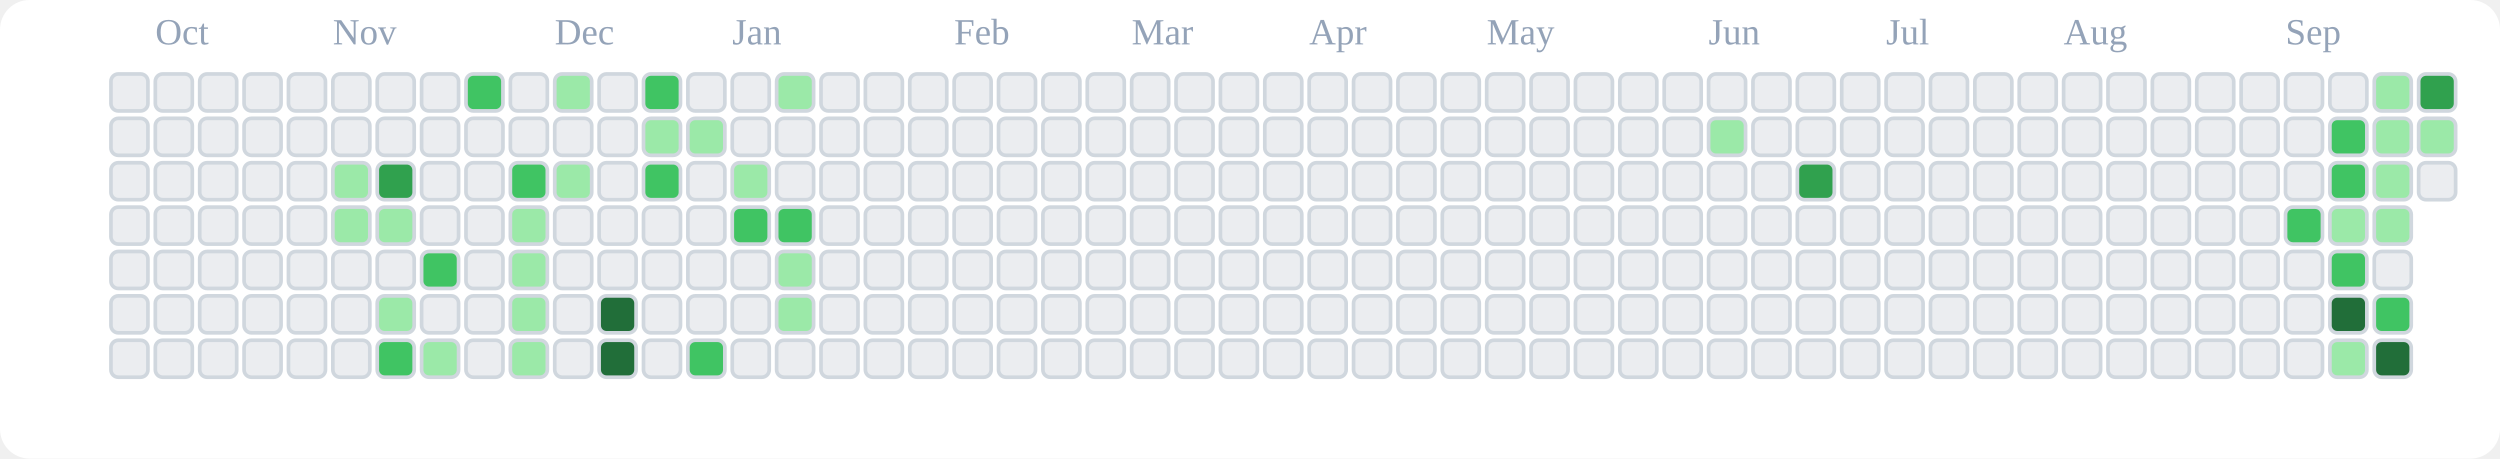
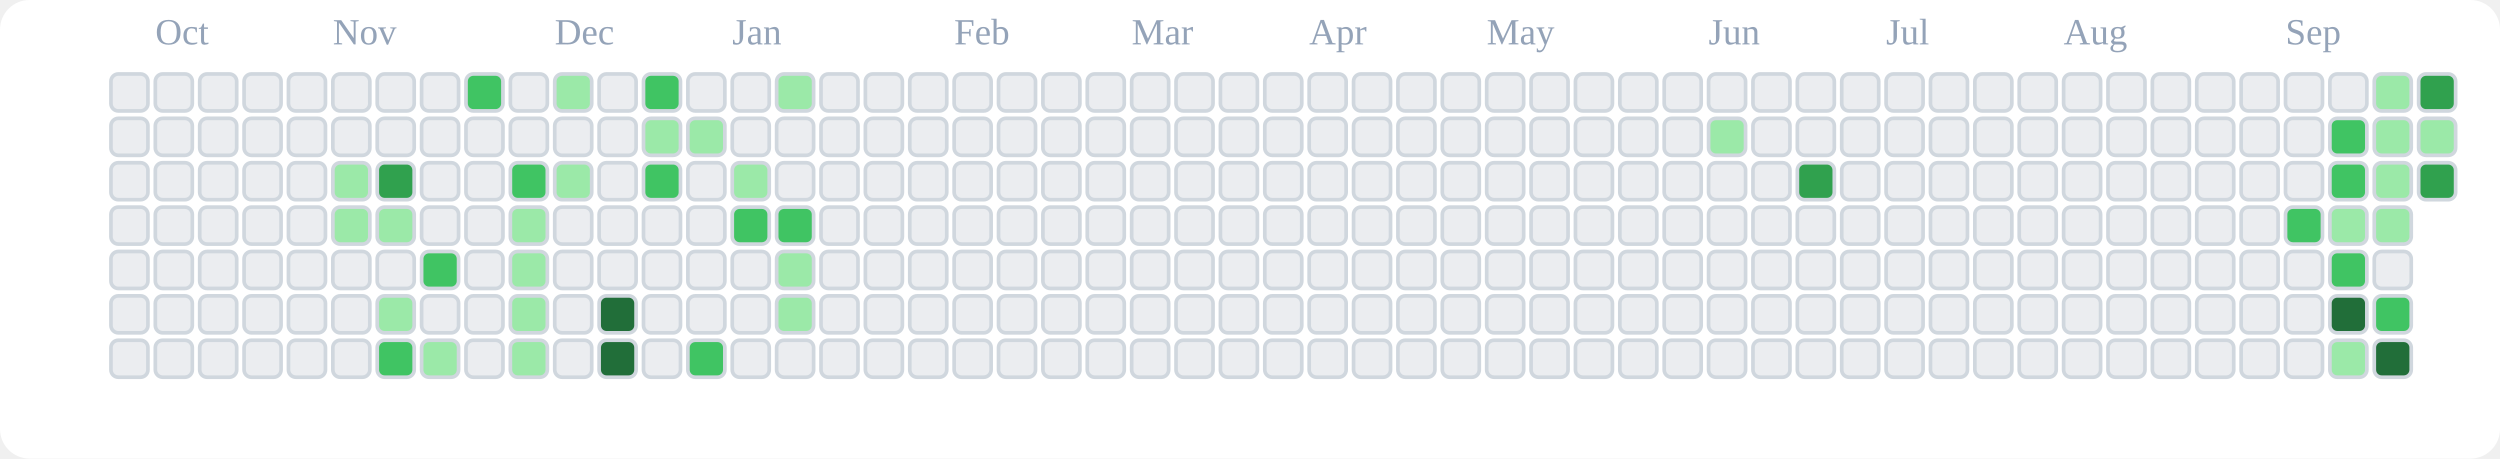
<svg xmlns="http://www.w3.org/2000/svg" viewBox="0 0 676 124" role="img" aria-label="tranhohoangvu Contributions (Light)">
  <rect x="0" y="0" width="676" height="124" fill="#ffffff" rx="8" ry="8" />
  <text x="42" y="12" font-size="10" fill="#94a3b8">Oct</text>
  <text x="90" y="12" font-size="10" fill="#94a3b8">Nov</text>
  <text x="150" y="12" font-size="10" fill="#94a3b8">Dec</text>
  <text x="198" y="12" font-size="10" fill="#94a3b8">Jan</text>
  <text x="258" y="12" font-size="10" fill="#94a3b8">Feb</text>
  <text x="306" y="12" font-size="10" fill="#94a3b8">Mar</text>
  <text x="354" y="12" font-size="10" fill="#94a3b8">Apr</text>
  <text x="402" y="12" font-size="10" fill="#94a3b8">May</text>
  <text x="462" y="12" font-size="10" fill="#94a3b8">Jun</text>
  <text x="510" y="12" font-size="10" fill="#94a3b8">Jul</text>
  <text x="558" y="12" font-size="10" fill="#94a3b8">Aug</text>
  <text x="618" y="12" font-size="10" fill="#94a3b8">Sep</text>
  <rect x="30" y="20" width="10" height="10" rx="2" ry="2" fill="#ebedf0" stroke="#d0d7de" stroke-width="1" />
  <rect x="30" y="32" width="10" height="10" rx="2" ry="2" fill="#ebedf0" stroke="#d0d7de" stroke-width="1" />
  <rect x="30" y="44" width="10" height="10" rx="2" ry="2" fill="#ebedf0" stroke="#d0d7de" stroke-width="1" />
  <rect x="30" y="56" width="10" height="10" rx="2" ry="2" fill="#ebedf0" stroke="#d0d7de" stroke-width="1" />
  <rect x="30" y="68" width="10" height="10" rx="2" ry="2" fill="#ebedf0" stroke="#d0d7de" stroke-width="1" />
  <rect x="30" y="80" width="10" height="10" rx="2" ry="2" fill="#ebedf0" stroke="#d0d7de" stroke-width="1" />
  <rect x="30" y="92" width="10" height="10" rx="2" ry="2" fill="#ebedf0" stroke="#d0d7de" stroke-width="1" />
  <rect x="42" y="20" width="10" height="10" rx="2" ry="2" fill="#ebedf0" stroke="#d0d7de" stroke-width="1" />
  <rect x="42" y="32" width="10" height="10" rx="2" ry="2" fill="#ebedf0" stroke="#d0d7de" stroke-width="1" />
  <rect x="42" y="44" width="10" height="10" rx="2" ry="2" fill="#ebedf0" stroke="#d0d7de" stroke-width="1" />
  <rect x="42" y="56" width="10" height="10" rx="2" ry="2" fill="#ebedf0" stroke="#d0d7de" stroke-width="1" />
  <rect x="42" y="68" width="10" height="10" rx="2" ry="2" fill="#ebedf0" stroke="#d0d7de" stroke-width="1" />
  <rect x="42" y="80" width="10" height="10" rx="2" ry="2" fill="#ebedf0" stroke="#d0d7de" stroke-width="1" />
  <rect x="42" y="92" width="10" height="10" rx="2" ry="2" fill="#ebedf0" stroke="#d0d7de" stroke-width="1" />
  <rect x="54" y="20" width="10" height="10" rx="2" ry="2" fill="#ebedf0" stroke="#d0d7de" stroke-width="1" />
  <rect x="54" y="32" width="10" height="10" rx="2" ry="2" fill="#ebedf0" stroke="#d0d7de" stroke-width="1" />
  <rect x="54" y="44" width="10" height="10" rx="2" ry="2" fill="#ebedf0" stroke="#d0d7de" stroke-width="1" />
  <rect x="54" y="56" width="10" height="10" rx="2" ry="2" fill="#ebedf0" stroke="#d0d7de" stroke-width="1" />
  <rect x="54" y="68" width="10" height="10" rx="2" ry="2" fill="#ebedf0" stroke="#d0d7de" stroke-width="1" />
  <rect x="54" y="80" width="10" height="10" rx="2" ry="2" fill="#ebedf0" stroke="#d0d7de" stroke-width="1" />
  <rect x="54" y="92" width="10" height="10" rx="2" ry="2" fill="#ebedf0" stroke="#d0d7de" stroke-width="1" />
  <rect x="66" y="20" width="10" height="10" rx="2" ry="2" fill="#ebedf0" stroke="#d0d7de" stroke-width="1" />
  <rect x="66" y="32" width="10" height="10" rx="2" ry="2" fill="#ebedf0" stroke="#d0d7de" stroke-width="1" />
  <rect x="66" y="44" width="10" height="10" rx="2" ry="2" fill="#ebedf0" stroke="#d0d7de" stroke-width="1" />
  <rect x="66" y="56" width="10" height="10" rx="2" ry="2" fill="#ebedf0" stroke="#d0d7de" stroke-width="1" />
  <rect x="66" y="68" width="10" height="10" rx="2" ry="2" fill="#ebedf0" stroke="#d0d7de" stroke-width="1" />
  <rect x="66" y="80" width="10" height="10" rx="2" ry="2" fill="#ebedf0" stroke="#d0d7de" stroke-width="1" />
  <rect x="66" y="92" width="10" height="10" rx="2" ry="2" fill="#ebedf0" stroke="#d0d7de" stroke-width="1" />
  <rect x="78" y="20" width="10" height="10" rx="2" ry="2" fill="#ebedf0" stroke="#d0d7de" stroke-width="1" />
  <rect x="78" y="32" width="10" height="10" rx="2" ry="2" fill="#ebedf0" stroke="#d0d7de" stroke-width="1" />
  <rect x="78" y="44" width="10" height="10" rx="2" ry="2" fill="#ebedf0" stroke="#d0d7de" stroke-width="1" />
  <rect x="78" y="56" width="10" height="10" rx="2" ry="2" fill="#ebedf0" stroke="#d0d7de" stroke-width="1" />
  <rect x="78" y="68" width="10" height="10" rx="2" ry="2" fill="#ebedf0" stroke="#d0d7de" stroke-width="1" />
  <rect x="78" y="80" width="10" height="10" rx="2" ry="2" fill="#ebedf0" stroke="#d0d7de" stroke-width="1" />
  <rect x="78" y="92" width="10" height="10" rx="2" ry="2" fill="#ebedf0" stroke="#d0d7de" stroke-width="1" />
  <rect x="90" y="20" width="10" height="10" rx="2" ry="2" fill="#ebedf0" stroke="#d0d7de" stroke-width="1" />
  <rect x="90" y="32" width="10" height="10" rx="2" ry="2" fill="#ebedf0" stroke="#d0d7de" stroke-width="1" />
  <rect x="90" y="44" width="10" height="10" rx="2" ry="2" fill="#9be9a8" stroke="#d0d7de" stroke-width="1" />
  <rect x="90" y="56" width="10" height="10" rx="2" ry="2" fill="#9be9a8" stroke="#d0d7de" stroke-width="1" />
  <rect x="90" y="68" width="10" height="10" rx="2" ry="2" fill="#ebedf0" stroke="#d0d7de" stroke-width="1" />
  <rect x="90" y="80" width="10" height="10" rx="2" ry="2" fill="#ebedf0" stroke="#d0d7de" stroke-width="1" />
  <rect x="90" y="92" width="10" height="10" rx="2" ry="2" fill="#ebedf0" stroke="#d0d7de" stroke-width="1" />
  <rect x="102" y="20" width="10" height="10" rx="2" ry="2" fill="#ebedf0" stroke="#d0d7de" stroke-width="1" />
  <rect x="102" y="32" width="10" height="10" rx="2" ry="2" fill="#ebedf0" stroke="#d0d7de" stroke-width="1" />
  <rect x="102" y="44" width="10" height="10" rx="2" ry="2" fill="#30a14e" stroke="#d0d7de" stroke-width="1" />
  <rect x="102" y="56" width="10" height="10" rx="2" ry="2" fill="#9be9a8" stroke="#d0d7de" stroke-width="1" />
  <rect x="102" y="68" width="10" height="10" rx="2" ry="2" fill="#ebedf0" stroke="#d0d7de" stroke-width="1" />
  <rect x="102" y="80" width="10" height="10" rx="2" ry="2" fill="#9be9a8" stroke="#d0d7de" stroke-width="1" />
  <rect x="102" y="92" width="10" height="10" rx="2" ry="2" fill="#40c463" stroke="#d0d7de" stroke-width="1" />
  <rect x="114" y="20" width="10" height="10" rx="2" ry="2" fill="#ebedf0" stroke="#d0d7de" stroke-width="1" />
  <rect x="114" y="32" width="10" height="10" rx="2" ry="2" fill="#ebedf0" stroke="#d0d7de" stroke-width="1" />
  <rect x="114" y="44" width="10" height="10" rx="2" ry="2" fill="#ebedf0" stroke="#d0d7de" stroke-width="1" />
  <rect x="114" y="56" width="10" height="10" rx="2" ry="2" fill="#ebedf0" stroke="#d0d7de" stroke-width="1" />
  <rect x="114" y="68" width="10" height="10" rx="2" ry="2" fill="#40c463" stroke="#d0d7de" stroke-width="1" />
  <rect x="114" y="80" width="10" height="10" rx="2" ry="2" fill="#ebedf0" stroke="#d0d7de" stroke-width="1" />
  <rect x="114" y="92" width="10" height="10" rx="2" ry="2" fill="#9be9a8" stroke="#d0d7de" stroke-width="1" />
  <rect x="126" y="20" width="10" height="10" rx="2" ry="2" fill="#40c463" stroke="#d0d7de" stroke-width="1" />
  <rect x="126" y="32" width="10" height="10" rx="2" ry="2" fill="#ebedf0" stroke="#d0d7de" stroke-width="1" />
  <rect x="126" y="44" width="10" height="10" rx="2" ry="2" fill="#ebedf0" stroke="#d0d7de" stroke-width="1" />
  <rect x="126" y="56" width="10" height="10" rx="2" ry="2" fill="#ebedf0" stroke="#d0d7de" stroke-width="1" />
  <rect x="126" y="68" width="10" height="10" rx="2" ry="2" fill="#ebedf0" stroke="#d0d7de" stroke-width="1" />
  <rect x="126" y="80" width="10" height="10" rx="2" ry="2" fill="#ebedf0" stroke="#d0d7de" stroke-width="1" />
  <rect x="126" y="92" width="10" height="10" rx="2" ry="2" fill="#ebedf0" stroke="#d0d7de" stroke-width="1" />
  <rect x="138" y="20" width="10" height="10" rx="2" ry="2" fill="#ebedf0" stroke="#d0d7de" stroke-width="1" />
  <rect x="138" y="32" width="10" height="10" rx="2" ry="2" fill="#ebedf0" stroke="#d0d7de" stroke-width="1" />
  <rect x="138" y="44" width="10" height="10" rx="2" ry="2" fill="#40c463" stroke="#d0d7de" stroke-width="1" />
  <rect x="138" y="56" width="10" height="10" rx="2" ry="2" fill="#9be9a8" stroke="#d0d7de" stroke-width="1" />
  <rect x="138" y="68" width="10" height="10" rx="2" ry="2" fill="#9be9a8" stroke="#d0d7de" stroke-width="1" />
  <rect x="138" y="80" width="10" height="10" rx="2" ry="2" fill="#9be9a8" stroke="#d0d7de" stroke-width="1" />
  <rect x="138" y="92" width="10" height="10" rx="2" ry="2" fill="#9be9a8" stroke="#d0d7de" stroke-width="1" />
  <rect x="150" y="20" width="10" height="10" rx="2" ry="2" fill="#9be9a8" stroke="#d0d7de" stroke-width="1" />
  <rect x="150" y="32" width="10" height="10" rx="2" ry="2" fill="#ebedf0" stroke="#d0d7de" stroke-width="1" />
  <rect x="150" y="44" width="10" height="10" rx="2" ry="2" fill="#9be9a8" stroke="#d0d7de" stroke-width="1" />
  <rect x="150" y="56" width="10" height="10" rx="2" ry="2" fill="#ebedf0" stroke="#d0d7de" stroke-width="1" />
  <rect x="150" y="68" width="10" height="10" rx="2" ry="2" fill="#ebedf0" stroke="#d0d7de" stroke-width="1" />
  <rect x="150" y="80" width="10" height="10" rx="2" ry="2" fill="#ebedf0" stroke="#d0d7de" stroke-width="1" />
  <rect x="150" y="92" width="10" height="10" rx="2" ry="2" fill="#ebedf0" stroke="#d0d7de" stroke-width="1" />
  <rect x="162" y="20" width="10" height="10" rx="2" ry="2" fill="#ebedf0" stroke="#d0d7de" stroke-width="1" />
  <rect x="162" y="32" width="10" height="10" rx="2" ry="2" fill="#ebedf0" stroke="#d0d7de" stroke-width="1" />
  <rect x="162" y="44" width="10" height="10" rx="2" ry="2" fill="#ebedf0" stroke="#d0d7de" stroke-width="1" />
  <rect x="162" y="56" width="10" height="10" rx="2" ry="2" fill="#ebedf0" stroke="#d0d7de" stroke-width="1" />
  <rect x="162" y="68" width="10" height="10" rx="2" ry="2" fill="#ebedf0" stroke="#d0d7de" stroke-width="1" />
  <rect x="162" y="80" width="10" height="10" rx="2" ry="2" fill="#216e39" stroke="#d0d7de" stroke-width="1" />
  <rect x="162" y="92" width="10" height="10" rx="2" ry="2" fill="#216e39" stroke="#d0d7de" stroke-width="1" />
  <rect x="174" y="20" width="10" height="10" rx="2" ry="2" fill="#40c463" stroke="#d0d7de" stroke-width="1" />
  <rect x="174" y="32" width="10" height="10" rx="2" ry="2" fill="#9be9a8" stroke="#d0d7de" stroke-width="1" />
  <rect x="174" y="44" width="10" height="10" rx="2" ry="2" fill="#40c463" stroke="#d0d7de" stroke-width="1" />
  <rect x="174" y="56" width="10" height="10" rx="2" ry="2" fill="#ebedf0" stroke="#d0d7de" stroke-width="1" />
  <rect x="174" y="68" width="10" height="10" rx="2" ry="2" fill="#ebedf0" stroke="#d0d7de" stroke-width="1" />
  <rect x="174" y="80" width="10" height="10" rx="2" ry="2" fill="#ebedf0" stroke="#d0d7de" stroke-width="1" />
  <rect x="174" y="92" width="10" height="10" rx="2" ry="2" fill="#ebedf0" stroke="#d0d7de" stroke-width="1" />
  <rect x="186" y="20" width="10" height="10" rx="2" ry="2" fill="#ebedf0" stroke="#d0d7de" stroke-width="1" />
  <rect x="186" y="32" width="10" height="10" rx="2" ry="2" fill="#9be9a8" stroke="#d0d7de" stroke-width="1" />
  <rect x="186" y="44" width="10" height="10" rx="2" ry="2" fill="#ebedf0" stroke="#d0d7de" stroke-width="1" />
  <rect x="186" y="56" width="10" height="10" rx="2" ry="2" fill="#ebedf0" stroke="#d0d7de" stroke-width="1" />
  <rect x="186" y="68" width="10" height="10" rx="2" ry="2" fill="#ebedf0" stroke="#d0d7de" stroke-width="1" />
  <rect x="186" y="80" width="10" height="10" rx="2" ry="2" fill="#ebedf0" stroke="#d0d7de" stroke-width="1" />
  <rect x="186" y="92" width="10" height="10" rx="2" ry="2" fill="#40c463" stroke="#d0d7de" stroke-width="1" />
  <rect x="198" y="20" width="10" height="10" rx="2" ry="2" fill="#ebedf0" stroke="#d0d7de" stroke-width="1" />
  <rect x="198" y="32" width="10" height="10" rx="2" ry="2" fill="#ebedf0" stroke="#d0d7de" stroke-width="1" />
  <rect x="198" y="44" width="10" height="10" rx="2" ry="2" fill="#9be9a8" stroke="#d0d7de" stroke-width="1" />
  <rect x="198" y="56" width="10" height="10" rx="2" ry="2" fill="#40c463" stroke="#d0d7de" stroke-width="1" />
  <rect x="198" y="68" width="10" height="10" rx="2" ry="2" fill="#ebedf0" stroke="#d0d7de" stroke-width="1" />
  <rect x="198" y="80" width="10" height="10" rx="2" ry="2" fill="#ebedf0" stroke="#d0d7de" stroke-width="1" />
  <rect x="198" y="92" width="10" height="10" rx="2" ry="2" fill="#ebedf0" stroke="#d0d7de" stroke-width="1" />
  <rect x="210" y="20" width="10" height="10" rx="2" ry="2" fill="#9be9a8" stroke="#d0d7de" stroke-width="1" />
  <rect x="210" y="32" width="10" height="10" rx="2" ry="2" fill="#ebedf0" stroke="#d0d7de" stroke-width="1" />
  <rect x="210" y="44" width="10" height="10" rx="2" ry="2" fill="#ebedf0" stroke="#d0d7de" stroke-width="1" />
  <rect x="210" y="56" width="10" height="10" rx="2" ry="2" fill="#40c463" stroke="#d0d7de" stroke-width="1" />
  <rect x="210" y="68" width="10" height="10" rx="2" ry="2" fill="#9be9a8" stroke="#d0d7de" stroke-width="1" />
  <rect x="210" y="80" width="10" height="10" rx="2" ry="2" fill="#9be9a8" stroke="#d0d7de" stroke-width="1" />
  <rect x="210" y="92" width="10" height="10" rx="2" ry="2" fill="#ebedf0" stroke="#d0d7de" stroke-width="1" />
  <rect x="222" y="20" width="10" height="10" rx="2" ry="2" fill="#ebedf0" stroke="#d0d7de" stroke-width="1" />
  <rect x="222" y="32" width="10" height="10" rx="2" ry="2" fill="#ebedf0" stroke="#d0d7de" stroke-width="1" />
  <rect x="222" y="44" width="10" height="10" rx="2" ry="2" fill="#ebedf0" stroke="#d0d7de" stroke-width="1" />
  <rect x="222" y="56" width="10" height="10" rx="2" ry="2" fill="#ebedf0" stroke="#d0d7de" stroke-width="1" />
  <rect x="222" y="68" width="10" height="10" rx="2" ry="2" fill="#ebedf0" stroke="#d0d7de" stroke-width="1" />
  <rect x="222" y="80" width="10" height="10" rx="2" ry="2" fill="#ebedf0" stroke="#d0d7de" stroke-width="1" />
  <rect x="222" y="92" width="10" height="10" rx="2" ry="2" fill="#ebedf0" stroke="#d0d7de" stroke-width="1" />
  <rect x="234" y="20" width="10" height="10" rx="2" ry="2" fill="#ebedf0" stroke="#d0d7de" stroke-width="1" />
  <rect x="234" y="32" width="10" height="10" rx="2" ry="2" fill="#ebedf0" stroke="#d0d7de" stroke-width="1" />
  <rect x="234" y="44" width="10" height="10" rx="2" ry="2" fill="#ebedf0" stroke="#d0d7de" stroke-width="1" />
  <rect x="234" y="56" width="10" height="10" rx="2" ry="2" fill="#ebedf0" stroke="#d0d7de" stroke-width="1" />
  <rect x="234" y="68" width="10" height="10" rx="2" ry="2" fill="#ebedf0" stroke="#d0d7de" stroke-width="1" />
  <rect x="234" y="80" width="10" height="10" rx="2" ry="2" fill="#ebedf0" stroke="#d0d7de" stroke-width="1" />
  <rect x="234" y="92" width="10" height="10" rx="2" ry="2" fill="#ebedf0" stroke="#d0d7de" stroke-width="1" />
  <rect x="246" y="20" width="10" height="10" rx="2" ry="2" fill="#ebedf0" stroke="#d0d7de" stroke-width="1" />
  <rect x="246" y="32" width="10" height="10" rx="2" ry="2" fill="#ebedf0" stroke="#d0d7de" stroke-width="1" />
  <rect x="246" y="44" width="10" height="10" rx="2" ry="2" fill="#ebedf0" stroke="#d0d7de" stroke-width="1" />
  <rect x="246" y="56" width="10" height="10" rx="2" ry="2" fill="#ebedf0" stroke="#d0d7de" stroke-width="1" />
  <rect x="246" y="68" width="10" height="10" rx="2" ry="2" fill="#ebedf0" stroke="#d0d7de" stroke-width="1" />
  <rect x="246" y="80" width="10" height="10" rx="2" ry="2" fill="#ebedf0" stroke="#d0d7de" stroke-width="1" />
  <rect x="246" y="92" width="10" height="10" rx="2" ry="2" fill="#ebedf0" stroke="#d0d7de" stroke-width="1" />
  <rect x="258" y="20" width="10" height="10" rx="2" ry="2" fill="#ebedf0" stroke="#d0d7de" stroke-width="1" />
  <rect x="258" y="32" width="10" height="10" rx="2" ry="2" fill="#ebedf0" stroke="#d0d7de" stroke-width="1" />
  <rect x="258" y="44" width="10" height="10" rx="2" ry="2" fill="#ebedf0" stroke="#d0d7de" stroke-width="1" />
  <rect x="258" y="56" width="10" height="10" rx="2" ry="2" fill="#ebedf0" stroke="#d0d7de" stroke-width="1" />
  <rect x="258" y="68" width="10" height="10" rx="2" ry="2" fill="#ebedf0" stroke="#d0d7de" stroke-width="1" />
  <rect x="258" y="80" width="10" height="10" rx="2" ry="2" fill="#ebedf0" stroke="#d0d7de" stroke-width="1" />
  <rect x="258" y="92" width="10" height="10" rx="2" ry="2" fill="#ebedf0" stroke="#d0d7de" stroke-width="1" />
  <rect x="270" y="20" width="10" height="10" rx="2" ry="2" fill="#ebedf0" stroke="#d0d7de" stroke-width="1" />
  <rect x="270" y="32" width="10" height="10" rx="2" ry="2" fill="#ebedf0" stroke="#d0d7de" stroke-width="1" />
  <rect x="270" y="44" width="10" height="10" rx="2" ry="2" fill="#ebedf0" stroke="#d0d7de" stroke-width="1" />
  <rect x="270" y="56" width="10" height="10" rx="2" ry="2" fill="#ebedf0" stroke="#d0d7de" stroke-width="1" />
  <rect x="270" y="68" width="10" height="10" rx="2" ry="2" fill="#ebedf0" stroke="#d0d7de" stroke-width="1" />
  <rect x="270" y="80" width="10" height="10" rx="2" ry="2" fill="#ebedf0" stroke="#d0d7de" stroke-width="1" />
  <rect x="270" y="92" width="10" height="10" rx="2" ry="2" fill="#ebedf0" stroke="#d0d7de" stroke-width="1" />
  <rect x="282" y="20" width="10" height="10" rx="2" ry="2" fill="#ebedf0" stroke="#d0d7de" stroke-width="1" />
  <rect x="282" y="32" width="10" height="10" rx="2" ry="2" fill="#ebedf0" stroke="#d0d7de" stroke-width="1" />
  <rect x="282" y="44" width="10" height="10" rx="2" ry="2" fill="#ebedf0" stroke="#d0d7de" stroke-width="1" />
  <rect x="282" y="56" width="10" height="10" rx="2" ry="2" fill="#ebedf0" stroke="#d0d7de" stroke-width="1" />
  <rect x="282" y="68" width="10" height="10" rx="2" ry="2" fill="#ebedf0" stroke="#d0d7de" stroke-width="1" />
  <rect x="282" y="80" width="10" height="10" rx="2" ry="2" fill="#ebedf0" stroke="#d0d7de" stroke-width="1" />
  <rect x="282" y="92" width="10" height="10" rx="2" ry="2" fill="#ebedf0" stroke="#d0d7de" stroke-width="1" />
  <rect x="294" y="20" width="10" height="10" rx="2" ry="2" fill="#ebedf0" stroke="#d0d7de" stroke-width="1" />
  <rect x="294" y="32" width="10" height="10" rx="2" ry="2" fill="#ebedf0" stroke="#d0d7de" stroke-width="1" />
  <rect x="294" y="44" width="10" height="10" rx="2" ry="2" fill="#ebedf0" stroke="#d0d7de" stroke-width="1" />
  <rect x="294" y="56" width="10" height="10" rx="2" ry="2" fill="#ebedf0" stroke="#d0d7de" stroke-width="1" />
  <rect x="294" y="68" width="10" height="10" rx="2" ry="2" fill="#ebedf0" stroke="#d0d7de" stroke-width="1" />
  <rect x="294" y="80" width="10" height="10" rx="2" ry="2" fill="#ebedf0" stroke="#d0d7de" stroke-width="1" />
  <rect x="294" y="92" width="10" height="10" rx="2" ry="2" fill="#ebedf0" stroke="#d0d7de" stroke-width="1" />
  <rect x="306" y="20" width="10" height="10" rx="2" ry="2" fill="#ebedf0" stroke="#d0d7de" stroke-width="1" />
  <rect x="306" y="32" width="10" height="10" rx="2" ry="2" fill="#ebedf0" stroke="#d0d7de" stroke-width="1" />
  <rect x="306" y="44" width="10" height="10" rx="2" ry="2" fill="#ebedf0" stroke="#d0d7de" stroke-width="1" />
  <rect x="306" y="56" width="10" height="10" rx="2" ry="2" fill="#ebedf0" stroke="#d0d7de" stroke-width="1" />
  <rect x="306" y="68" width="10" height="10" rx="2" ry="2" fill="#ebedf0" stroke="#d0d7de" stroke-width="1" />
  <rect x="306" y="80" width="10" height="10" rx="2" ry="2" fill="#ebedf0" stroke="#d0d7de" stroke-width="1" />
  <rect x="306" y="92" width="10" height="10" rx="2" ry="2" fill="#ebedf0" stroke="#d0d7de" stroke-width="1" />
  <rect x="318" y="20" width="10" height="10" rx="2" ry="2" fill="#ebedf0" stroke="#d0d7de" stroke-width="1" />
  <rect x="318" y="32" width="10" height="10" rx="2" ry="2" fill="#ebedf0" stroke="#d0d7de" stroke-width="1" />
  <rect x="318" y="44" width="10" height="10" rx="2" ry="2" fill="#ebedf0" stroke="#d0d7de" stroke-width="1" />
  <rect x="318" y="56" width="10" height="10" rx="2" ry="2" fill="#ebedf0" stroke="#d0d7de" stroke-width="1" />
  <rect x="318" y="68" width="10" height="10" rx="2" ry="2" fill="#ebedf0" stroke="#d0d7de" stroke-width="1" />
  <rect x="318" y="80" width="10" height="10" rx="2" ry="2" fill="#ebedf0" stroke="#d0d7de" stroke-width="1" />
  <rect x="318" y="92" width="10" height="10" rx="2" ry="2" fill="#ebedf0" stroke="#d0d7de" stroke-width="1" />
  <rect x="330" y="20" width="10" height="10" rx="2" ry="2" fill="#ebedf0" stroke="#d0d7de" stroke-width="1" />
  <rect x="330" y="32" width="10" height="10" rx="2" ry="2" fill="#ebedf0" stroke="#d0d7de" stroke-width="1" />
  <rect x="330" y="44" width="10" height="10" rx="2" ry="2" fill="#ebedf0" stroke="#d0d7de" stroke-width="1" />
  <rect x="330" y="56" width="10" height="10" rx="2" ry="2" fill="#ebedf0" stroke="#d0d7de" stroke-width="1" />
  <rect x="330" y="68" width="10" height="10" rx="2" ry="2" fill="#ebedf0" stroke="#d0d7de" stroke-width="1" />
  <rect x="330" y="80" width="10" height="10" rx="2" ry="2" fill="#ebedf0" stroke="#d0d7de" stroke-width="1" />
  <rect x="330" y="92" width="10" height="10" rx="2" ry="2" fill="#ebedf0" stroke="#d0d7de" stroke-width="1" />
  <rect x="342" y="20" width="10" height="10" rx="2" ry="2" fill="#ebedf0" stroke="#d0d7de" stroke-width="1" />
  <rect x="342" y="32" width="10" height="10" rx="2" ry="2" fill="#ebedf0" stroke="#d0d7de" stroke-width="1" />
  <rect x="342" y="44" width="10" height="10" rx="2" ry="2" fill="#ebedf0" stroke="#d0d7de" stroke-width="1" />
  <rect x="342" y="56" width="10" height="10" rx="2" ry="2" fill="#ebedf0" stroke="#d0d7de" stroke-width="1" />
  <rect x="342" y="68" width="10" height="10" rx="2" ry="2" fill="#ebedf0" stroke="#d0d7de" stroke-width="1" />
  <rect x="342" y="80" width="10" height="10" rx="2" ry="2" fill="#ebedf0" stroke="#d0d7de" stroke-width="1" />
  <rect x="342" y="92" width="10" height="10" rx="2" ry="2" fill="#ebedf0" stroke="#d0d7de" stroke-width="1" />
  <rect x="354" y="20" width="10" height="10" rx="2" ry="2" fill="#ebedf0" stroke="#d0d7de" stroke-width="1" />
  <rect x="354" y="32" width="10" height="10" rx="2" ry="2" fill="#ebedf0" stroke="#d0d7de" stroke-width="1" />
  <rect x="354" y="44" width="10" height="10" rx="2" ry="2" fill="#ebedf0" stroke="#d0d7de" stroke-width="1" />
  <rect x="354" y="56" width="10" height="10" rx="2" ry="2" fill="#ebedf0" stroke="#d0d7de" stroke-width="1" />
  <rect x="354" y="68" width="10" height="10" rx="2" ry="2" fill="#ebedf0" stroke="#d0d7de" stroke-width="1" />
  <rect x="354" y="80" width="10" height="10" rx="2" ry="2" fill="#ebedf0" stroke="#d0d7de" stroke-width="1" />
  <rect x="354" y="92" width="10" height="10" rx="2" ry="2" fill="#ebedf0" stroke="#d0d7de" stroke-width="1" />
  <rect x="366" y="20" width="10" height="10" rx="2" ry="2" fill="#ebedf0" stroke="#d0d7de" stroke-width="1" />
  <rect x="366" y="32" width="10" height="10" rx="2" ry="2" fill="#ebedf0" stroke="#d0d7de" stroke-width="1" />
  <rect x="366" y="44" width="10" height="10" rx="2" ry="2" fill="#ebedf0" stroke="#d0d7de" stroke-width="1" />
  <rect x="366" y="56" width="10" height="10" rx="2" ry="2" fill="#ebedf0" stroke="#d0d7de" stroke-width="1" />
  <rect x="366" y="68" width="10" height="10" rx="2" ry="2" fill="#ebedf0" stroke="#d0d7de" stroke-width="1" />
  <rect x="366" y="80" width="10" height="10" rx="2" ry="2" fill="#ebedf0" stroke="#d0d7de" stroke-width="1" />
  <rect x="366" y="92" width="10" height="10" rx="2" ry="2" fill="#ebedf0" stroke="#d0d7de" stroke-width="1" />
  <rect x="378" y="20" width="10" height="10" rx="2" ry="2" fill="#ebedf0" stroke="#d0d7de" stroke-width="1" />
  <rect x="378" y="32" width="10" height="10" rx="2" ry="2" fill="#ebedf0" stroke="#d0d7de" stroke-width="1" />
  <rect x="378" y="44" width="10" height="10" rx="2" ry="2" fill="#ebedf0" stroke="#d0d7de" stroke-width="1" />
  <rect x="378" y="56" width="10" height="10" rx="2" ry="2" fill="#ebedf0" stroke="#d0d7de" stroke-width="1" />
  <rect x="378" y="68" width="10" height="10" rx="2" ry="2" fill="#ebedf0" stroke="#d0d7de" stroke-width="1" />
  <rect x="378" y="80" width="10" height="10" rx="2" ry="2" fill="#ebedf0" stroke="#d0d7de" stroke-width="1" />
  <rect x="378" y="92" width="10" height="10" rx="2" ry="2" fill="#ebedf0" stroke="#d0d7de" stroke-width="1" />
  <rect x="390" y="20" width="10" height="10" rx="2" ry="2" fill="#ebedf0" stroke="#d0d7de" stroke-width="1" />
  <rect x="390" y="32" width="10" height="10" rx="2" ry="2" fill="#ebedf0" stroke="#d0d7de" stroke-width="1" />
  <rect x="390" y="44" width="10" height="10" rx="2" ry="2" fill="#ebedf0" stroke="#d0d7de" stroke-width="1" />
  <rect x="390" y="56" width="10" height="10" rx="2" ry="2" fill="#ebedf0" stroke="#d0d7de" stroke-width="1" />
  <rect x="390" y="68" width="10" height="10" rx="2" ry="2" fill="#ebedf0" stroke="#d0d7de" stroke-width="1" />
  <rect x="390" y="80" width="10" height="10" rx="2" ry="2" fill="#ebedf0" stroke="#d0d7de" stroke-width="1" />
  <rect x="390" y="92" width="10" height="10" rx="2" ry="2" fill="#ebedf0" stroke="#d0d7de" stroke-width="1" />
  <rect x="402" y="20" width="10" height="10" rx="2" ry="2" fill="#ebedf0" stroke="#d0d7de" stroke-width="1" />
  <rect x="402" y="32" width="10" height="10" rx="2" ry="2" fill="#ebedf0" stroke="#d0d7de" stroke-width="1" />
  <rect x="402" y="44" width="10" height="10" rx="2" ry="2" fill="#ebedf0" stroke="#d0d7de" stroke-width="1" />
  <rect x="402" y="56" width="10" height="10" rx="2" ry="2" fill="#ebedf0" stroke="#d0d7de" stroke-width="1" />
  <rect x="402" y="68" width="10" height="10" rx="2" ry="2" fill="#ebedf0" stroke="#d0d7de" stroke-width="1" />
  <rect x="402" y="80" width="10" height="10" rx="2" ry="2" fill="#ebedf0" stroke="#d0d7de" stroke-width="1" />
  <rect x="402" y="92" width="10" height="10" rx="2" ry="2" fill="#ebedf0" stroke="#d0d7de" stroke-width="1" />
  <rect x="414" y="20" width="10" height="10" rx="2" ry="2" fill="#ebedf0" stroke="#d0d7de" stroke-width="1" />
  <rect x="414" y="32" width="10" height="10" rx="2" ry="2" fill="#ebedf0" stroke="#d0d7de" stroke-width="1" />
  <rect x="414" y="44" width="10" height="10" rx="2" ry="2" fill="#ebedf0" stroke="#d0d7de" stroke-width="1" />
  <rect x="414" y="56" width="10" height="10" rx="2" ry="2" fill="#ebedf0" stroke="#d0d7de" stroke-width="1" />
  <rect x="414" y="68" width="10" height="10" rx="2" ry="2" fill="#ebedf0" stroke="#d0d7de" stroke-width="1" />
  <rect x="414" y="80" width="10" height="10" rx="2" ry="2" fill="#ebedf0" stroke="#d0d7de" stroke-width="1" />
  <rect x="414" y="92" width="10" height="10" rx="2" ry="2" fill="#ebedf0" stroke="#d0d7de" stroke-width="1" />
  <rect x="426" y="20" width="10" height="10" rx="2" ry="2" fill="#ebedf0" stroke="#d0d7de" stroke-width="1" />
  <rect x="426" y="32" width="10" height="10" rx="2" ry="2" fill="#ebedf0" stroke="#d0d7de" stroke-width="1" />
  <rect x="426" y="44" width="10" height="10" rx="2" ry="2" fill="#ebedf0" stroke="#d0d7de" stroke-width="1" />
  <rect x="426" y="56" width="10" height="10" rx="2" ry="2" fill="#ebedf0" stroke="#d0d7de" stroke-width="1" />
  <rect x="426" y="68" width="10" height="10" rx="2" ry="2" fill="#ebedf0" stroke="#d0d7de" stroke-width="1" />
  <rect x="426" y="80" width="10" height="10" rx="2" ry="2" fill="#ebedf0" stroke="#d0d7de" stroke-width="1" />
  <rect x="426" y="92" width="10" height="10" rx="2" ry="2" fill="#ebedf0" stroke="#d0d7de" stroke-width="1" />
  <rect x="438" y="20" width="10" height="10" rx="2" ry="2" fill="#ebedf0" stroke="#d0d7de" stroke-width="1" />
  <rect x="438" y="32" width="10" height="10" rx="2" ry="2" fill="#ebedf0" stroke="#d0d7de" stroke-width="1" />
  <rect x="438" y="44" width="10" height="10" rx="2" ry="2" fill="#ebedf0" stroke="#d0d7de" stroke-width="1" />
  <rect x="438" y="56" width="10" height="10" rx="2" ry="2" fill="#ebedf0" stroke="#d0d7de" stroke-width="1" />
  <rect x="438" y="68" width="10" height="10" rx="2" ry="2" fill="#ebedf0" stroke="#d0d7de" stroke-width="1" />
  <rect x="438" y="80" width="10" height="10" rx="2" ry="2" fill="#ebedf0" stroke="#d0d7de" stroke-width="1" />
  <rect x="438" y="92" width="10" height="10" rx="2" ry="2" fill="#ebedf0" stroke="#d0d7de" stroke-width="1" />
  <rect x="450" y="20" width="10" height="10" rx="2" ry="2" fill="#ebedf0" stroke="#d0d7de" stroke-width="1" />
  <rect x="450" y="32" width="10" height="10" rx="2" ry="2" fill="#ebedf0" stroke="#d0d7de" stroke-width="1" />
  <rect x="450" y="44" width="10" height="10" rx="2" ry="2" fill="#ebedf0" stroke="#d0d7de" stroke-width="1" />
  <rect x="450" y="56" width="10" height="10" rx="2" ry="2" fill="#ebedf0" stroke="#d0d7de" stroke-width="1" />
  <rect x="450" y="68" width="10" height="10" rx="2" ry="2" fill="#ebedf0" stroke="#d0d7de" stroke-width="1" />
  <rect x="450" y="80" width="10" height="10" rx="2" ry="2" fill="#ebedf0" stroke="#d0d7de" stroke-width="1" />
  <rect x="450" y="92" width="10" height="10" rx="2" ry="2" fill="#ebedf0" stroke="#d0d7de" stroke-width="1" />
  <rect x="462" y="20" width="10" height="10" rx="2" ry="2" fill="#ebedf0" stroke="#d0d7de" stroke-width="1" />
  <rect x="462" y="32" width="10" height="10" rx="2" ry="2" fill="#9be9a8" stroke="#d0d7de" stroke-width="1" />
  <rect x="462" y="44" width="10" height="10" rx="2" ry="2" fill="#ebedf0" stroke="#d0d7de" stroke-width="1" />
  <rect x="462" y="56" width="10" height="10" rx="2" ry="2" fill="#ebedf0" stroke="#d0d7de" stroke-width="1" />
  <rect x="462" y="68" width="10" height="10" rx="2" ry="2" fill="#ebedf0" stroke="#d0d7de" stroke-width="1" />
  <rect x="462" y="80" width="10" height="10" rx="2" ry="2" fill="#ebedf0" stroke="#d0d7de" stroke-width="1" />
  <rect x="462" y="92" width="10" height="10" rx="2" ry="2" fill="#ebedf0" stroke="#d0d7de" stroke-width="1" />
  <rect x="474" y="20" width="10" height="10" rx="2" ry="2" fill="#ebedf0" stroke="#d0d7de" stroke-width="1" />
  <rect x="474" y="32" width="10" height="10" rx="2" ry="2" fill="#ebedf0" stroke="#d0d7de" stroke-width="1" />
  <rect x="474" y="44" width="10" height="10" rx="2" ry="2" fill="#ebedf0" stroke="#d0d7de" stroke-width="1" />
  <rect x="474" y="56" width="10" height="10" rx="2" ry="2" fill="#ebedf0" stroke="#d0d7de" stroke-width="1" />
  <rect x="474" y="68" width="10" height="10" rx="2" ry="2" fill="#ebedf0" stroke="#d0d7de" stroke-width="1" />
  <rect x="474" y="80" width="10" height="10" rx="2" ry="2" fill="#ebedf0" stroke="#d0d7de" stroke-width="1" />
  <rect x="474" y="92" width="10" height="10" rx="2" ry="2" fill="#ebedf0" stroke="#d0d7de" stroke-width="1" />
  <rect x="486" y="20" width="10" height="10" rx="2" ry="2" fill="#ebedf0" stroke="#d0d7de" stroke-width="1" />
  <rect x="486" y="32" width="10" height="10" rx="2" ry="2" fill="#ebedf0" stroke="#d0d7de" stroke-width="1" />
  <rect x="486" y="44" width="10" height="10" rx="2" ry="2" fill="#30a14e" stroke="#d0d7de" stroke-width="1" />
  <rect x="486" y="56" width="10" height="10" rx="2" ry="2" fill="#ebedf0" stroke="#d0d7de" stroke-width="1" />
  <rect x="486" y="68" width="10" height="10" rx="2" ry="2" fill="#ebedf0" stroke="#d0d7de" stroke-width="1" />
  <rect x="486" y="80" width="10" height="10" rx="2" ry="2" fill="#ebedf0" stroke="#d0d7de" stroke-width="1" />
  <rect x="486" y="92" width="10" height="10" rx="2" ry="2" fill="#ebedf0" stroke="#d0d7de" stroke-width="1" />
  <rect x="498" y="20" width="10" height="10" rx="2" ry="2" fill="#ebedf0" stroke="#d0d7de" stroke-width="1" />
  <rect x="498" y="32" width="10" height="10" rx="2" ry="2" fill="#ebedf0" stroke="#d0d7de" stroke-width="1" />
  <rect x="498" y="44" width="10" height="10" rx="2" ry="2" fill="#ebedf0" stroke="#d0d7de" stroke-width="1" />
  <rect x="498" y="56" width="10" height="10" rx="2" ry="2" fill="#ebedf0" stroke="#d0d7de" stroke-width="1" />
  <rect x="498" y="68" width="10" height="10" rx="2" ry="2" fill="#ebedf0" stroke="#d0d7de" stroke-width="1" />
  <rect x="498" y="80" width="10" height="10" rx="2" ry="2" fill="#ebedf0" stroke="#d0d7de" stroke-width="1" />
  <rect x="498" y="92" width="10" height="10" rx="2" ry="2" fill="#ebedf0" stroke="#d0d7de" stroke-width="1" />
  <rect x="510" y="20" width="10" height="10" rx="2" ry="2" fill="#ebedf0" stroke="#d0d7de" stroke-width="1" />
  <rect x="510" y="32" width="10" height="10" rx="2" ry="2" fill="#ebedf0" stroke="#d0d7de" stroke-width="1" />
  <rect x="510" y="44" width="10" height="10" rx="2" ry="2" fill="#ebedf0" stroke="#d0d7de" stroke-width="1" />
  <rect x="510" y="56" width="10" height="10" rx="2" ry="2" fill="#ebedf0" stroke="#d0d7de" stroke-width="1" />
  <rect x="510" y="68" width="10" height="10" rx="2" ry="2" fill="#ebedf0" stroke="#d0d7de" stroke-width="1" />
  <rect x="510" y="80" width="10" height="10" rx="2" ry="2" fill="#ebedf0" stroke="#d0d7de" stroke-width="1" />
  <rect x="510" y="92" width="10" height="10" rx="2" ry="2" fill="#ebedf0" stroke="#d0d7de" stroke-width="1" />
  <rect x="522" y="20" width="10" height="10" rx="2" ry="2" fill="#ebedf0" stroke="#d0d7de" stroke-width="1" />
  <rect x="522" y="32" width="10" height="10" rx="2" ry="2" fill="#ebedf0" stroke="#d0d7de" stroke-width="1" />
  <rect x="522" y="44" width="10" height="10" rx="2" ry="2" fill="#ebedf0" stroke="#d0d7de" stroke-width="1" />
  <rect x="522" y="56" width="10" height="10" rx="2" ry="2" fill="#ebedf0" stroke="#d0d7de" stroke-width="1" />
  <rect x="522" y="68" width="10" height="10" rx="2" ry="2" fill="#ebedf0" stroke="#d0d7de" stroke-width="1" />
  <rect x="522" y="80" width="10" height="10" rx="2" ry="2" fill="#ebedf0" stroke="#d0d7de" stroke-width="1" />
  <rect x="522" y="92" width="10" height="10" rx="2" ry="2" fill="#ebedf0" stroke="#d0d7de" stroke-width="1" />
  <rect x="534" y="20" width="10" height="10" rx="2" ry="2" fill="#ebedf0" stroke="#d0d7de" stroke-width="1" />
  <rect x="534" y="32" width="10" height="10" rx="2" ry="2" fill="#ebedf0" stroke="#d0d7de" stroke-width="1" />
  <rect x="534" y="44" width="10" height="10" rx="2" ry="2" fill="#ebedf0" stroke="#d0d7de" stroke-width="1" />
  <rect x="534" y="56" width="10" height="10" rx="2" ry="2" fill="#ebedf0" stroke="#d0d7de" stroke-width="1" />
  <rect x="534" y="68" width="10" height="10" rx="2" ry="2" fill="#ebedf0" stroke="#d0d7de" stroke-width="1" />
  <rect x="534" y="80" width="10" height="10" rx="2" ry="2" fill="#ebedf0" stroke="#d0d7de" stroke-width="1" />
  <rect x="534" y="92" width="10" height="10" rx="2" ry="2" fill="#ebedf0" stroke="#d0d7de" stroke-width="1" />
  <rect x="546" y="20" width="10" height="10" rx="2" ry="2" fill="#ebedf0" stroke="#d0d7de" stroke-width="1" />
  <rect x="546" y="32" width="10" height="10" rx="2" ry="2" fill="#ebedf0" stroke="#d0d7de" stroke-width="1" />
  <rect x="546" y="44" width="10" height="10" rx="2" ry="2" fill="#ebedf0" stroke="#d0d7de" stroke-width="1" />
  <rect x="546" y="56" width="10" height="10" rx="2" ry="2" fill="#ebedf0" stroke="#d0d7de" stroke-width="1" />
  <rect x="546" y="68" width="10" height="10" rx="2" ry="2" fill="#ebedf0" stroke="#d0d7de" stroke-width="1" />
  <rect x="546" y="80" width="10" height="10" rx="2" ry="2" fill="#ebedf0" stroke="#d0d7de" stroke-width="1" />
  <rect x="546" y="92" width="10" height="10" rx="2" ry="2" fill="#ebedf0" stroke="#d0d7de" stroke-width="1" />
  <rect x="558" y="20" width="10" height="10" rx="2" ry="2" fill="#ebedf0" stroke="#d0d7de" stroke-width="1" />
  <rect x="558" y="32" width="10" height="10" rx="2" ry="2" fill="#ebedf0" stroke="#d0d7de" stroke-width="1" />
  <rect x="558" y="44" width="10" height="10" rx="2" ry="2" fill="#ebedf0" stroke="#d0d7de" stroke-width="1" />
  <rect x="558" y="56" width="10" height="10" rx="2" ry="2" fill="#ebedf0" stroke="#d0d7de" stroke-width="1" />
  <rect x="558" y="68" width="10" height="10" rx="2" ry="2" fill="#ebedf0" stroke="#d0d7de" stroke-width="1" />
  <rect x="558" y="80" width="10" height="10" rx="2" ry="2" fill="#ebedf0" stroke="#d0d7de" stroke-width="1" />
  <rect x="558" y="92" width="10" height="10" rx="2" ry="2" fill="#ebedf0" stroke="#d0d7de" stroke-width="1" />
  <rect x="570" y="20" width="10" height="10" rx="2" ry="2" fill="#ebedf0" stroke="#d0d7de" stroke-width="1" />
  <rect x="570" y="32" width="10" height="10" rx="2" ry="2" fill="#ebedf0" stroke="#d0d7de" stroke-width="1" />
  <rect x="570" y="44" width="10" height="10" rx="2" ry="2" fill="#ebedf0" stroke="#d0d7de" stroke-width="1" />
  <rect x="570" y="56" width="10" height="10" rx="2" ry="2" fill="#ebedf0" stroke="#d0d7de" stroke-width="1" />
  <rect x="570" y="68" width="10" height="10" rx="2" ry="2" fill="#ebedf0" stroke="#d0d7de" stroke-width="1" />
  <rect x="570" y="80" width="10" height="10" rx="2" ry="2" fill="#ebedf0" stroke="#d0d7de" stroke-width="1" />
  <rect x="570" y="92" width="10" height="10" rx="2" ry="2" fill="#ebedf0" stroke="#d0d7de" stroke-width="1" />
  <rect x="582" y="20" width="10" height="10" rx="2" ry="2" fill="#ebedf0" stroke="#d0d7de" stroke-width="1" />
  <rect x="582" y="32" width="10" height="10" rx="2" ry="2" fill="#ebedf0" stroke="#d0d7de" stroke-width="1" />
  <rect x="582" y="44" width="10" height="10" rx="2" ry="2" fill="#ebedf0" stroke="#d0d7de" stroke-width="1" />
  <rect x="582" y="56" width="10" height="10" rx="2" ry="2" fill="#ebedf0" stroke="#d0d7de" stroke-width="1" />
  <rect x="582" y="68" width="10" height="10" rx="2" ry="2" fill="#ebedf0" stroke="#d0d7de" stroke-width="1" />
  <rect x="582" y="80" width="10" height="10" rx="2" ry="2" fill="#ebedf0" stroke="#d0d7de" stroke-width="1" />
  <rect x="582" y="92" width="10" height="10" rx="2" ry="2" fill="#ebedf0" stroke="#d0d7de" stroke-width="1" />
  <rect x="594" y="20" width="10" height="10" rx="2" ry="2" fill="#ebedf0" stroke="#d0d7de" stroke-width="1" />
  <rect x="594" y="32" width="10" height="10" rx="2" ry="2" fill="#ebedf0" stroke="#d0d7de" stroke-width="1" />
  <rect x="594" y="44" width="10" height="10" rx="2" ry="2" fill="#ebedf0" stroke="#d0d7de" stroke-width="1" />
  <rect x="594" y="56" width="10" height="10" rx="2" ry="2" fill="#ebedf0" stroke="#d0d7de" stroke-width="1" />
  <rect x="594" y="68" width="10" height="10" rx="2" ry="2" fill="#ebedf0" stroke="#d0d7de" stroke-width="1" />
  <rect x="594" y="80" width="10" height="10" rx="2" ry="2" fill="#ebedf0" stroke="#d0d7de" stroke-width="1" />
  <rect x="594" y="92" width="10" height="10" rx="2" ry="2" fill="#ebedf0" stroke="#d0d7de" stroke-width="1" />
  <rect x="606" y="20" width="10" height="10" rx="2" ry="2" fill="#ebedf0" stroke="#d0d7de" stroke-width="1" />
  <rect x="606" y="32" width="10" height="10" rx="2" ry="2" fill="#ebedf0" stroke="#d0d7de" stroke-width="1" />
  <rect x="606" y="44" width="10" height="10" rx="2" ry="2" fill="#ebedf0" stroke="#d0d7de" stroke-width="1" />
  <rect x="606" y="56" width="10" height="10" rx="2" ry="2" fill="#ebedf0" stroke="#d0d7de" stroke-width="1" />
  <rect x="606" y="68" width="10" height="10" rx="2" ry="2" fill="#ebedf0" stroke="#d0d7de" stroke-width="1" />
  <rect x="606" y="80" width="10" height="10" rx="2" ry="2" fill="#ebedf0" stroke="#d0d7de" stroke-width="1" />
  <rect x="606" y="92" width="10" height="10" rx="2" ry="2" fill="#ebedf0" stroke="#d0d7de" stroke-width="1" />
  <rect x="618" y="20" width="10" height="10" rx="2" ry="2" fill="#ebedf0" stroke="#d0d7de" stroke-width="1" />
  <rect x="618" y="32" width="10" height="10" rx="2" ry="2" fill="#ebedf0" stroke="#d0d7de" stroke-width="1" />
  <rect x="618" y="44" width="10" height="10" rx="2" ry="2" fill="#ebedf0" stroke="#d0d7de" stroke-width="1" />
  <rect x="618" y="56" width="10" height="10" rx="2" ry="2" fill="#40c463" stroke="#d0d7de" stroke-width="1" />
  <rect x="618" y="68" width="10" height="10" rx="2" ry="2" fill="#ebedf0" stroke="#d0d7de" stroke-width="1" />
  <rect x="618" y="80" width="10" height="10" rx="2" ry="2" fill="#ebedf0" stroke="#d0d7de" stroke-width="1" />
  <rect x="618" y="92" width="10" height="10" rx="2" ry="2" fill="#ebedf0" stroke="#d0d7de" stroke-width="1" />
  <rect x="630" y="20" width="10" height="10" rx="2" ry="2" fill="#ebedf0" stroke="#d0d7de" stroke-width="1" />
  <rect x="630" y="32" width="10" height="10" rx="2" ry="2" fill="#40c463" stroke="#d0d7de" stroke-width="1" />
  <rect x="630" y="44" width="10" height="10" rx="2" ry="2" fill="#40c463" stroke="#d0d7de" stroke-width="1" />
  <rect x="630" y="56" width="10" height="10" rx="2" ry="2" fill="#9be9a8" stroke="#d0d7de" stroke-width="1" />
  <rect x="630" y="68" width="10" height="10" rx="2" ry="2" fill="#40c463" stroke="#d0d7de" stroke-width="1" />
  <rect x="630" y="80" width="10" height="10" rx="2" ry="2" fill="#216e39" stroke="#d0d7de" stroke-width="1" />
  <rect x="630" y="92" width="10" height="10" rx="2" ry="2" fill="#9be9a8" stroke="#d0d7de" stroke-width="1" />
  <rect x="642" y="20" width="10" height="10" rx="2" ry="2" fill="#9be9a8" stroke="#d0d7de" stroke-width="1" />
  <rect x="642" y="32" width="10" height="10" rx="2" ry="2" fill="#9be9a8" stroke="#d0d7de" stroke-width="1" />
  <rect x="642" y="44" width="10" height="10" rx="2" ry="2" fill="#9be9a8" stroke="#d0d7de" stroke-width="1" />
  <rect x="642" y="56" width="10" height="10" rx="2" ry="2" fill="#9be9a8" stroke="#d0d7de" stroke-width="1" />
  <rect x="642" y="68" width="10" height="10" rx="2" ry="2" fill="#ebedf0" stroke="#d0d7de" stroke-width="1" />
  <rect x="642" y="80" width="10" height="10" rx="2" ry="2" fill="#40c463" stroke="#d0d7de" stroke-width="1" />
  <rect x="642" y="92" width="10" height="10" rx="2" ry="2" fill="#216e39" stroke="#d0d7de" stroke-width="1" />
  <rect x="654" y="20" width="10" height="10" rx="2" ry="2" fill="#30a14e" stroke="#d0d7de" stroke-width="1" />
  <rect x="654" y="32" width="10" height="10" rx="2" ry="2" fill="#9be9a8" stroke="#d0d7de" stroke-width="1" />
-   <rect x="654" y="44" width="10" height="10" rx="2" ry="2" fill="#ebedf0" stroke="#d0d7de" stroke-width="1" />
+   <rect x="654" y="44" width="10" height="10" rx="2" ry="2" fill="#30a14e" stroke="#d0d7de" stroke-width="1" />
</svg>
